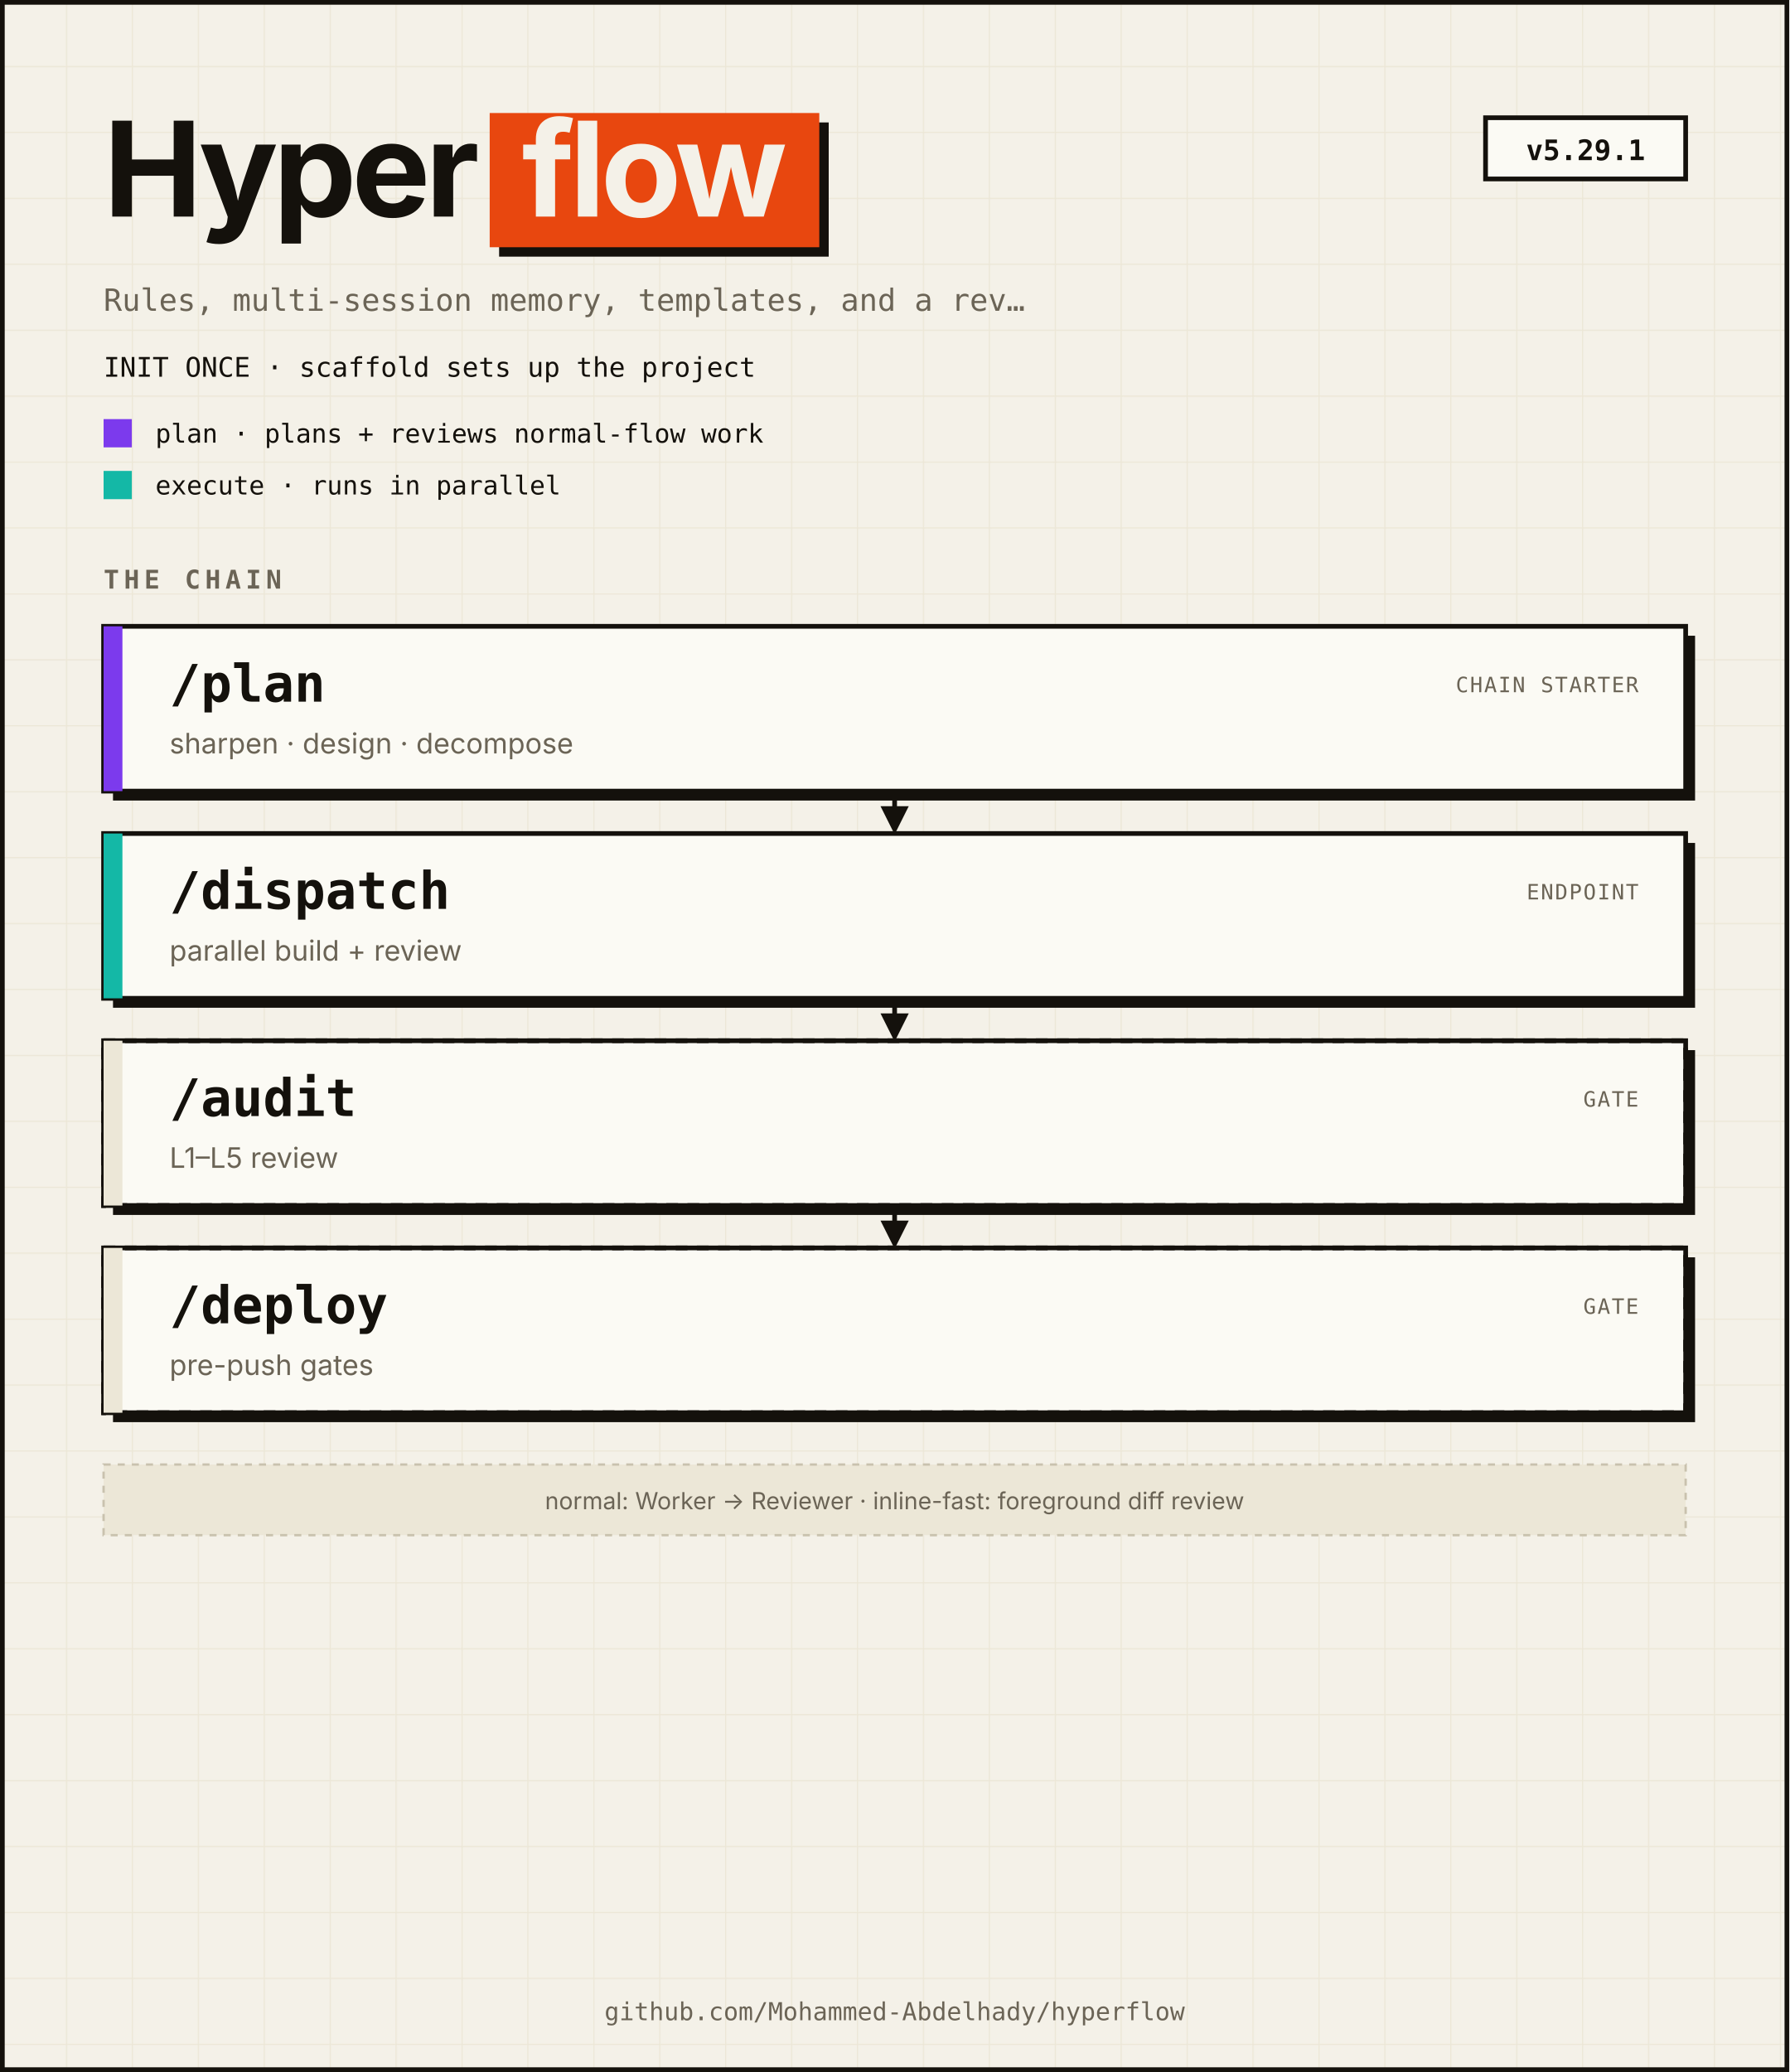
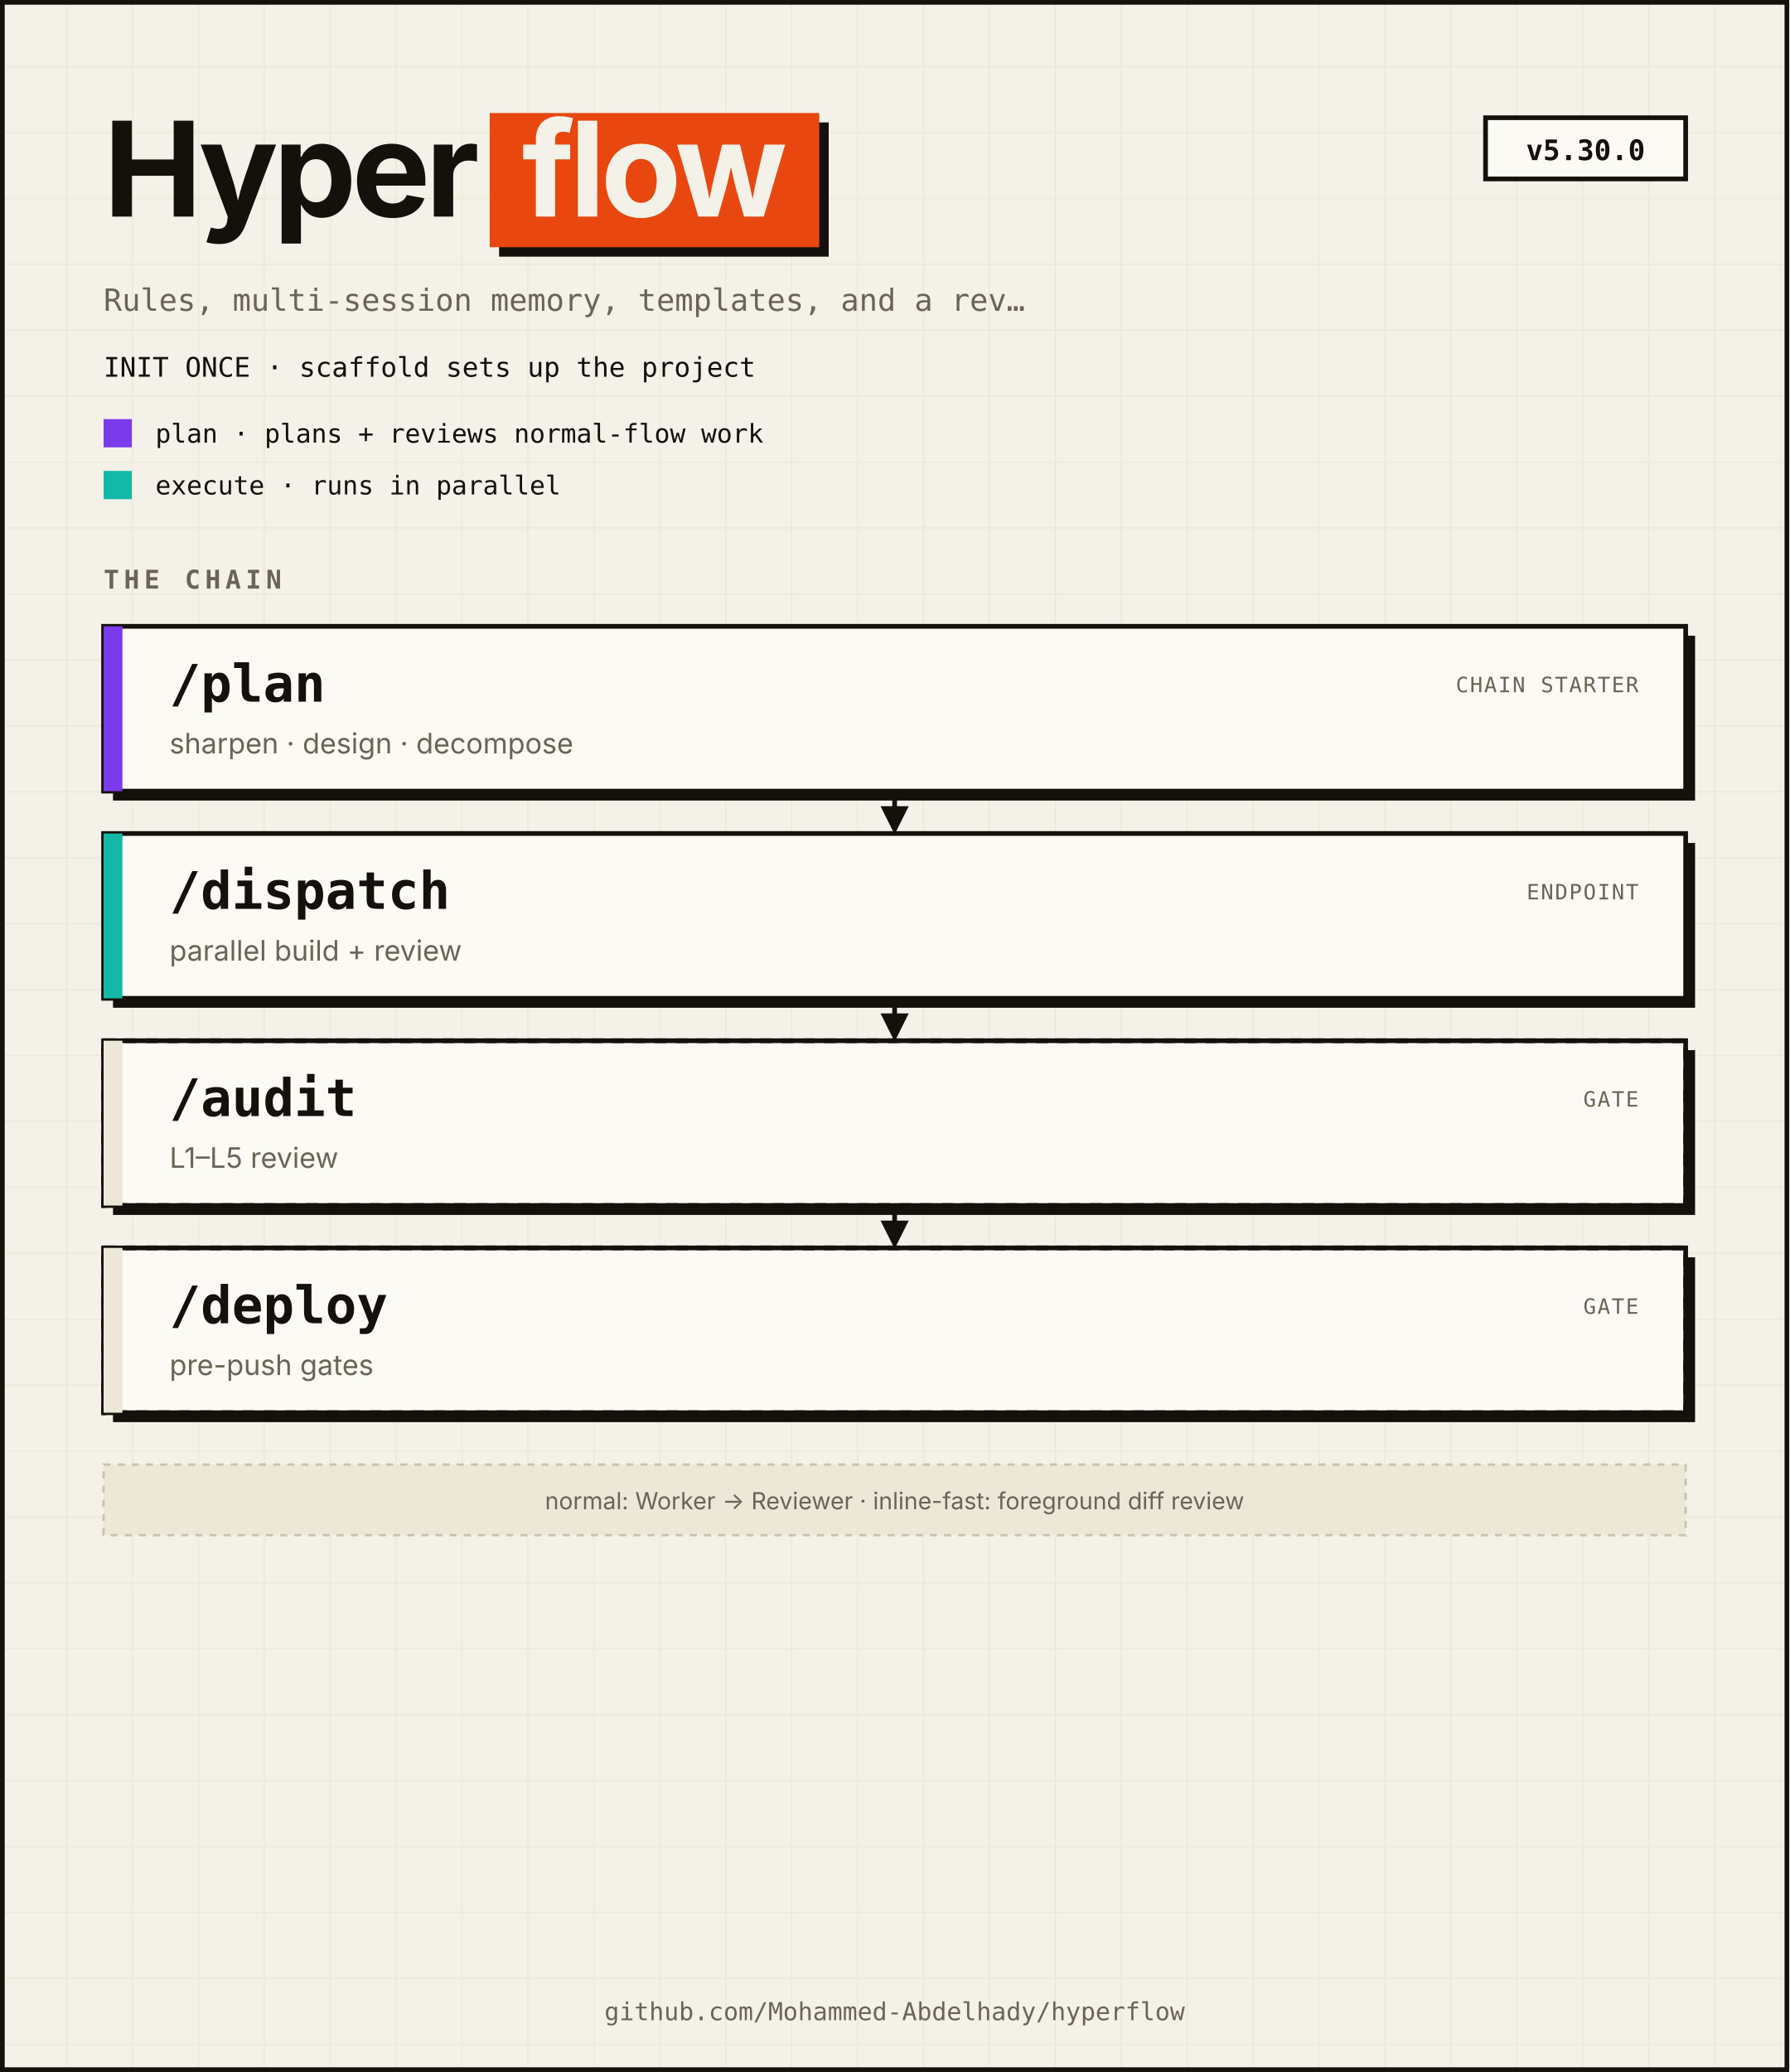
<svg xmlns="http://www.w3.org/2000/svg" viewBox="0 0 760 880" width="760" height="880" role="img" aria-labelledby="t d" font-family="'Space Grotesk', ui-sans-serif, -apple-system, BlinkMacSystemFont, system-ui, sans-serif">
  <defs>
    <pattern id="grid" width="28" height="28" patternUnits="userSpaceOnUse">
      <path d="M28 0 L0 0 0 28" fill="none" stroke="#ECE7D7" stroke-width="1" />
    </pattern>
    <marker id="arr" viewBox="0 0 10 10" refX="8" refY="5" markerWidth="6" markerHeight="6" orient="auto">
      <path d="M0,0 L10,5 L0,10 Z" fill="#14110C" />
    </marker>
  </defs>
  <rect x="0" y="0" width="760" height="880" fill="#F4F1E8" />
  <rect x="0" y="0" width="760" height="880" fill="url(#grid)" />
  <rect x="1" y="1" width="758" height="878" fill="none" stroke="#14110C" stroke-width="2" />
  <text x="44" y="92" fill="#14110C" font-size="56" font-weight="700" text-anchor="start" letter-spacing="-2">Hyper</text>
  <rect x="212" y="52" width="140" height="57" fill="#14110C" />
  <rect x="208" y="48" width="140" height="57" fill="#E8470F" />
  <text x="278.0" y="92" fill="#F4F1E8" font-size="56" font-weight="700" text-anchor="middle" letter-spacing="-2">flow</text>
  <rect x="631" y="50" width="85" height="26" fill="#FBFAF4" stroke="#14110C" stroke-width="2" />
-   <text x="673.5" y="68" fill="#14110C" font-size="12" font-weight="700" text-anchor="middle" font-family="'JetBrains Mono', ui-monospace, SFMono-Regular, Menlo, monospace">v5.29.1</text>
+   <text x="673.5" y="68" fill="#14110C" font-size="12" font-weight="700" text-anchor="middle" font-family="'JetBrains Mono', ui-monospace, SFMono-Regular, Menlo, monospace">v5.30.0</text>
  <text x="44" y="132" fill="#6B6456" font-size="13" font-weight="400" text-anchor="start" font-family="'JetBrains Mono', ui-monospace, SFMono-Regular, Menlo, monospace">Rules, multi-session memory, templates, and a rev…</text>
  <text x="44" y="160" fill="#14110C" font-size="11.5" font-weight="400" text-anchor="start" font-family="'JetBrains Mono', ui-monospace, SFMono-Regular, Menlo, monospace">INIT ONCE · scaffold sets up the project</text>
  <rect x="44" y="178" width="12" height="12" fill="#7C3AED" />
  <text x="66" y="188" fill="#14110C" font-size="11" font-weight="400" text-anchor="start" font-family="'JetBrains Mono', ui-monospace, SFMono-Regular, Menlo, monospace">plan · plans + reviews normal-flow work</text>
  <rect x="44" y="200" width="12" height="12" fill="#14B8A6" />
  <text x="66" y="210" fill="#14110C" font-size="11" font-weight="400" text-anchor="start" font-family="'JetBrains Mono', ui-monospace, SFMono-Regular, Menlo, monospace">execute · runs in parallel</text>
  <text x="44" y="250" fill="#6B6456" font-size="11" font-weight="700" text-anchor="start" font-family="'JetBrains Mono', ui-monospace, SFMono-Regular, Menlo, monospace" letter-spacing="2">THE CHAIN</text>
  <rect x="48" y="270" width="672" height="70" fill="#14110C" />
  <rect x="44" y="266" width="672" height="70" fill="#FBFAF4" stroke="#14110C" stroke-width="2" />
  <rect x="44" y="266" width="8" height="70" fill="#7C3AED" />
  <text x="72" y="298" fill="#14110C" font-size="22" font-weight="700" text-anchor="start" font-family="'JetBrains Mono', ui-monospace, SFMono-Regular, Menlo, monospace">/plan</text>
  <text x="72" y="320" fill="#6B6456" font-size="12" font-weight="400" text-anchor="start">sharpen · design · decompose</text>
  <text x="696" y="294" fill="#6B6456" font-size="9" font-weight="400" text-anchor="end" font-family="'JetBrains Mono', ui-monospace, SFMono-Regular, Menlo, monospace" letter-spacing="0.6">CHAIN STARTER</text>
  <line x1="380.0" y1="338" x2="380.0" y2="352" stroke="#14110C" stroke-width="2" marker-end="url(#arr)" />
  <rect x="48" y="358" width="672" height="70" fill="#14110C" />
  <rect x="44" y="354" width="672" height="70" fill="#FBFAF4" stroke="#14110C" stroke-width="2" />
  <rect x="44" y="354" width="8" height="70" fill="#14B8A6" />
  <text x="72" y="386" fill="#14110C" font-size="22" font-weight="700" text-anchor="start" font-family="'JetBrains Mono', ui-monospace, SFMono-Regular, Menlo, monospace">/dispatch</text>
  <text x="72" y="408" fill="#6B6456" font-size="12" font-weight="400" text-anchor="start">parallel build + review</text>
  <text x="696" y="382" fill="#6B6456" font-size="9" font-weight="400" text-anchor="end" font-family="'JetBrains Mono', ui-monospace, SFMono-Regular, Menlo, monospace" letter-spacing="0.6">ENDPOINT</text>
  <line x1="380.0" y1="426" x2="380.0" y2="440" stroke="#14110C" stroke-width="2" marker-end="url(#arr)" />
  <rect x="48" y="446" width="672" height="70" fill="#14110C" />
  <rect x="44" y="442" width="672" height="70" fill="#FBFAF4" stroke="#14110C" stroke-width="2" />
  <rect x="44" y="442" width="672" height="70" fill="none" stroke="#14110C" stroke-width="2" stroke-dasharray="5 4" />
  <rect x="44" y="442" width="8" height="70" fill="#ECE7D7" />
  <text x="72" y="474" fill="#14110C" font-size="22" font-weight="700" text-anchor="start" font-family="'JetBrains Mono', ui-monospace, SFMono-Regular, Menlo, monospace">/audit</text>
  <text x="72" y="496" fill="#6B6456" font-size="12" font-weight="400" text-anchor="start">L1–L5 review</text>
  <text x="696" y="470" fill="#6B6456" font-size="9" font-weight="400" text-anchor="end" font-family="'JetBrains Mono', ui-monospace, SFMono-Regular, Menlo, monospace" letter-spacing="0.6">GATE</text>
  <line x1="380.0" y1="514" x2="380.0" y2="528" stroke="#14110C" stroke-width="2" marker-end="url(#arr)" />
  <rect x="48" y="534" width="672" height="70" fill="#14110C" />
  <rect x="44" y="530" width="672" height="70" fill="#FBFAF4" stroke="#14110C" stroke-width="2" />
  <rect x="44" y="530" width="672" height="70" fill="none" stroke="#14110C" stroke-width="2" stroke-dasharray="5 4" />
  <rect x="44" y="530" width="8" height="70" fill="#ECE7D7" />
  <text x="72" y="562" fill="#14110C" font-size="22" font-weight="700" text-anchor="start" font-family="'JetBrains Mono', ui-monospace, SFMono-Regular, Menlo, monospace">/deploy</text>
  <text x="72" y="584" fill="#6B6456" font-size="12" font-weight="400" text-anchor="start">pre-push gates</text>
  <text x="696" y="558" fill="#6B6456" font-size="9" font-weight="400" text-anchor="end" font-family="'JetBrains Mono', ui-monospace, SFMono-Regular, Menlo, monospace" letter-spacing="0.6">GATE</text>
  <rect x="44" y="622" width="672" height="30" fill="#ECE7D7" stroke="#C9C2AE" stroke-width="1" stroke-dasharray="3 3" />
  <text x="380.0" y="641" fill="#6B6456" font-size="10" font-weight="400" text-anchor="middle">normal: Worker → Reviewer · inline-fast: foreground diff review</text>
  <text x="380.0" y="858" fill="#6B6456" font-size="10.5" font-weight="400" text-anchor="middle" font-family="'JetBrains Mono', ui-monospace, SFMono-Regular, Menlo, monospace">github.com/Mohammed-Abdelhady/hyperflow</text>
</svg>
